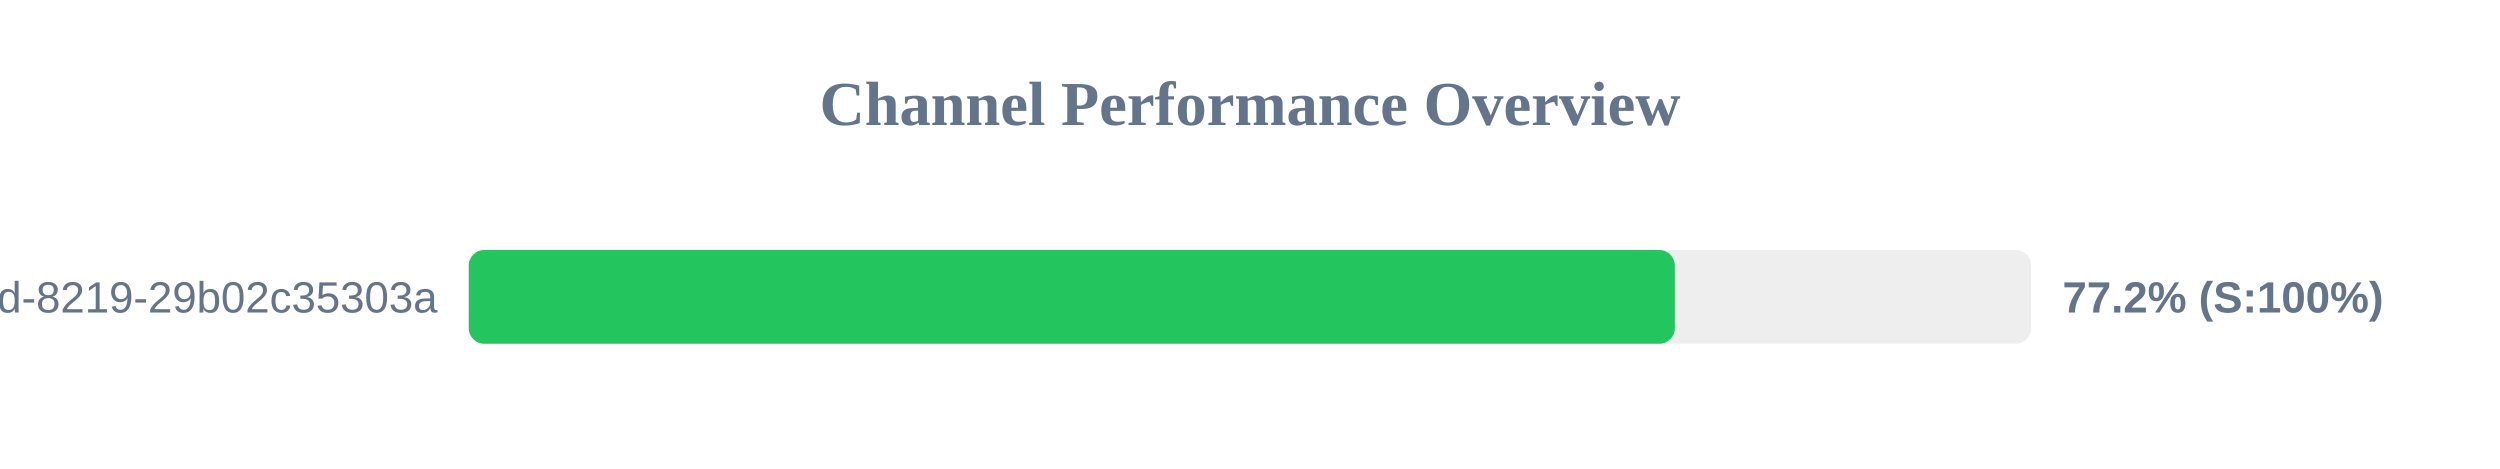
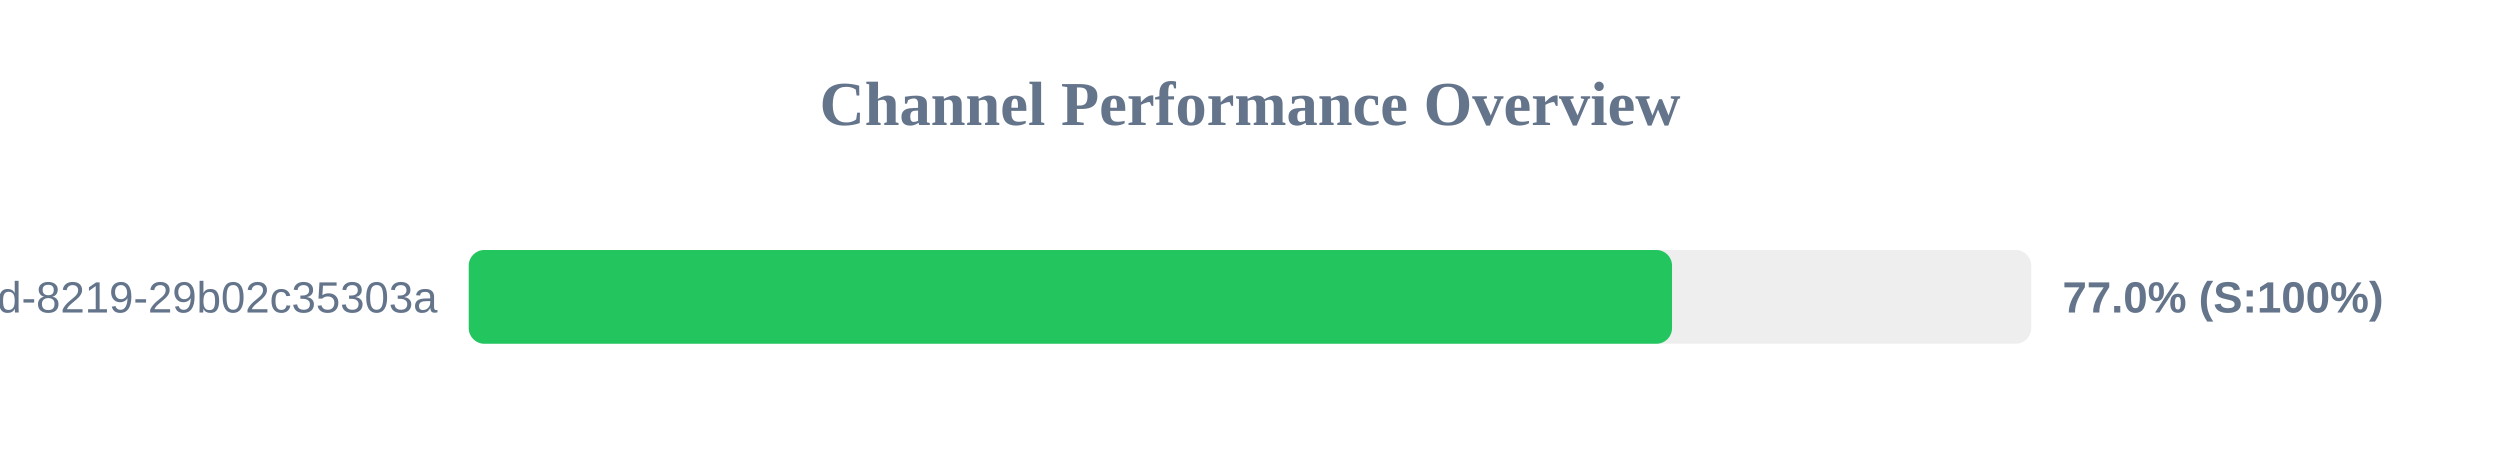
<svg xmlns="http://www.w3.org/2000/svg" width="800" height="150" version="1.1">
  <style>
        .row { font: 14px Arial; fill: #64748b; }
        .score { font: bold 14px Arial; fill: #64748b; }
    </style>
  <text x="400" y="40" text-anchor="middle" font-size="20px" font-weight="bold" fill="#64748b">Channel Performance Overview</text>
  <rect x="150" y="80" width="500" height="30" fill="#eee" rx="5" />
-   <rect x="150" y="80" width="385.95" height="30" fill="#22c55e" rx="5" />
+   <rect x="150" y="80" width="385.05" height="30" fill="#22c55e" rx="5" />
  <text x="140" y="100" text-anchor="end" class="row">?uuid=5eaa121d-4362-444d-8219-29b02c35303a</text>
-   <text x="660" y="100" text-anchor="start" class="score">77.2% (S:100%)</text>
+   <text x="660" y="100" text-anchor="start" class="score">77.0% (S:100%)</text>
</svg>
